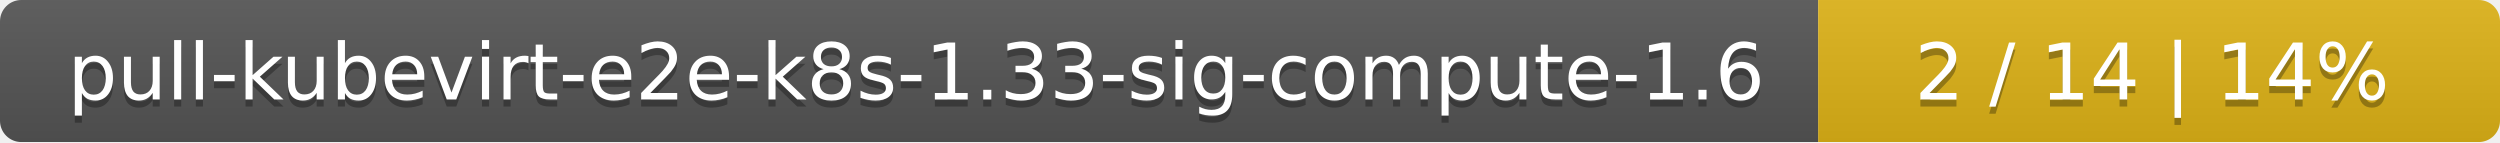
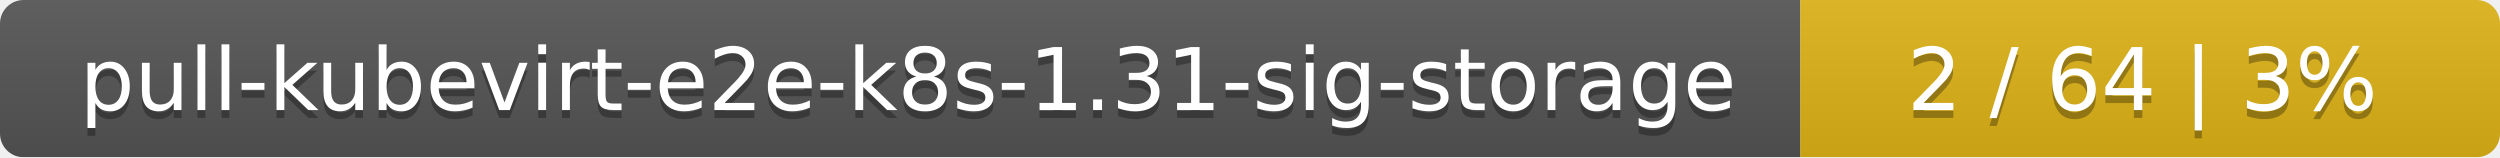
- <svg xmlns="http://www.w3.org/2000/svg" width="352" height="20">
+ <svg xmlns="http://www.w3.org/2000/svg" width="318" height="20">
  <linearGradient id="smooth" x2="0" y2="100%">
    <stop offset="0" stop-color="#bbb" stop-opacity=".1" />
    <stop offset="1" stop-opacity=".1" />
  </linearGradient>
  <mask id="round">
-     <rect width="352" height="20" rx="3" fill="#fff" />
+     <rect width="318" height="20" rx="3" fill="#fff" />
  </mask>
  <g mask="url(#round)">
-     <rect width="256" height="20" fill="#555" />
-     <rect x="256" width="96" height="20" fill="#dfb317" />
-     <rect width="352" height="20" fill="url(#smooth)" />
+     <rect width="229" height="20" fill="#555" />
+     <rect x="229" width="89" height="20" fill="#dfb317" />
+     <rect width="318" height="20" fill="url(#smooth)" />
  </g>
  <g fill="#fff" text-anchor="middle" font-family="DejaVu Sans,Verdana,Geneva,sans-serif" font-size="11">
-     <text x="129" y="15" fill="#010101" fill-opacity=".3">pull-kubevirt-e2e-k8s-1.33-sig-compute-1.6</text>
-     <text x="129" y="14">pull-kubevirt-e2e-k8s-1.33-sig-compute-1.6</text>
-     <text x="303" y="15" fill="#010101" fill-opacity=".3">2 / 14    |    14%</text>
-     <text x="303" y="14">2 / 14    |    14%</text>
+     <text x="115.5" y="15" fill="#010101" fill-opacity=".3">pull-kubevirt-e2e-k8s-1.31-sig-storage</text>
+     <text x="115.5" y="14">pull-kubevirt-e2e-k8s-1.31-sig-storage</text>
+     <text x="272.5" y="15" fill="#010101" fill-opacity=".3">2 / 64    |    3%</text>
+     <text x="272.5" y="14">2 / 64    |    3%</text>
  </g>
</svg>
